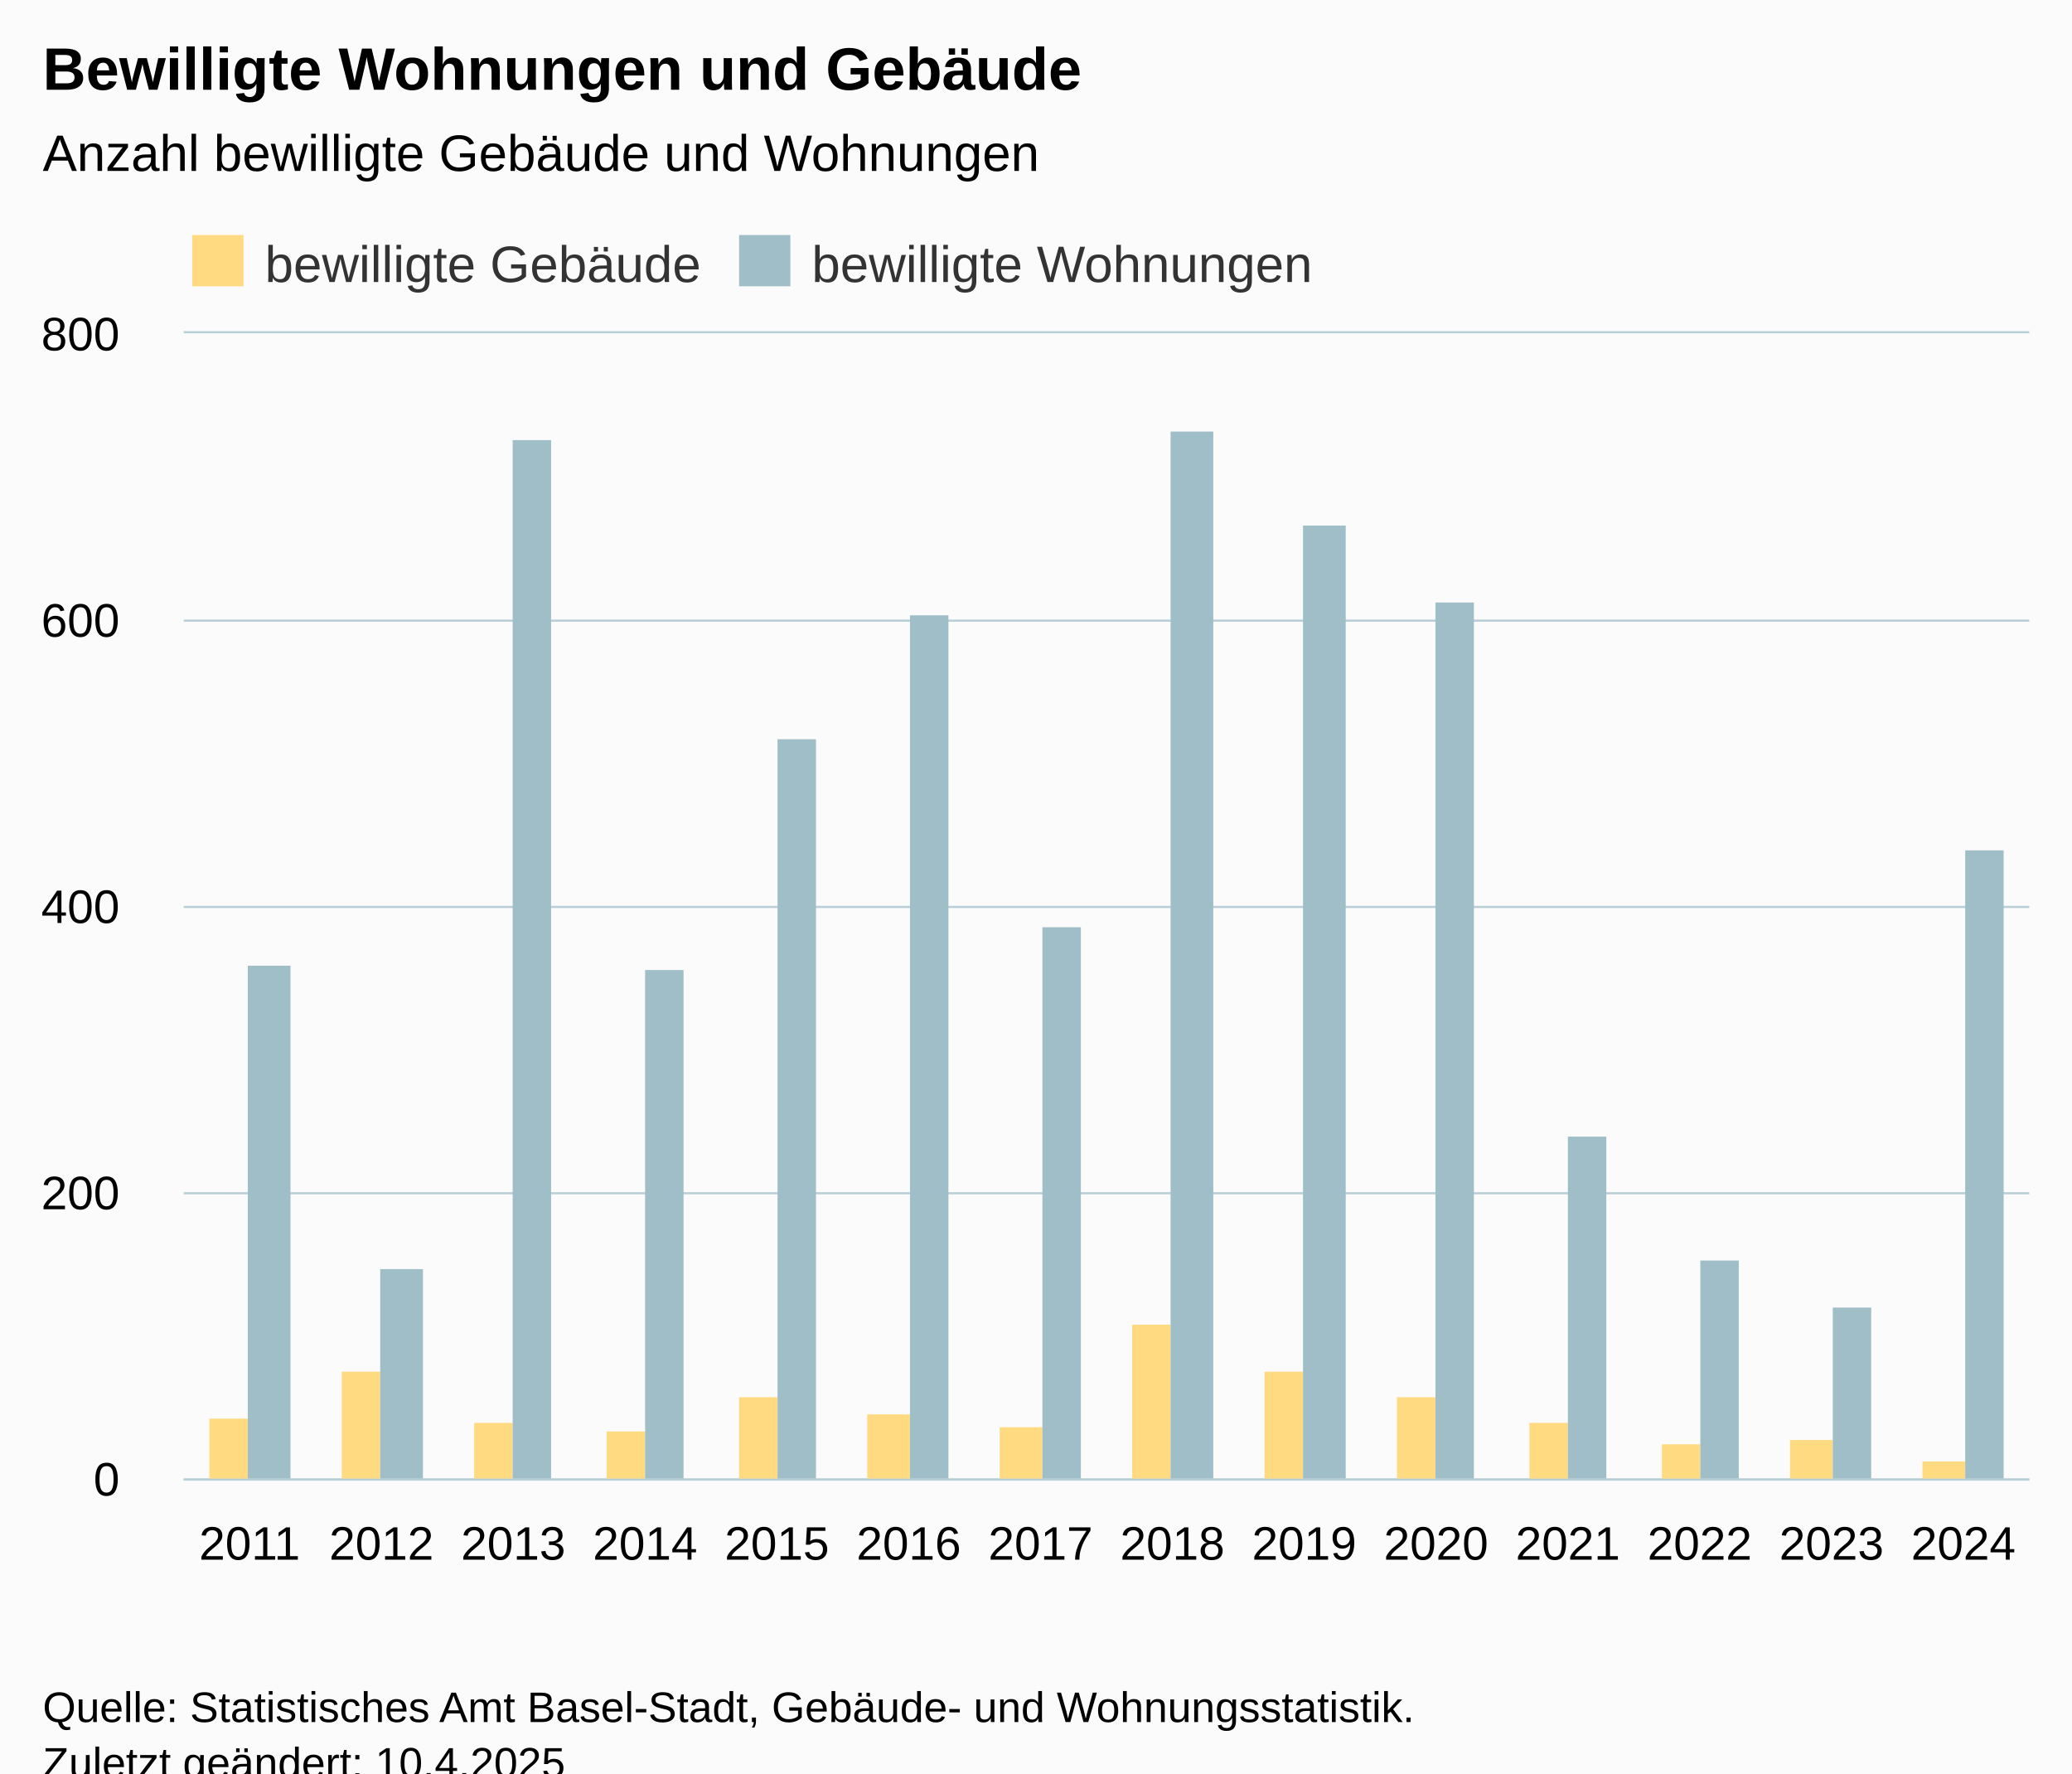
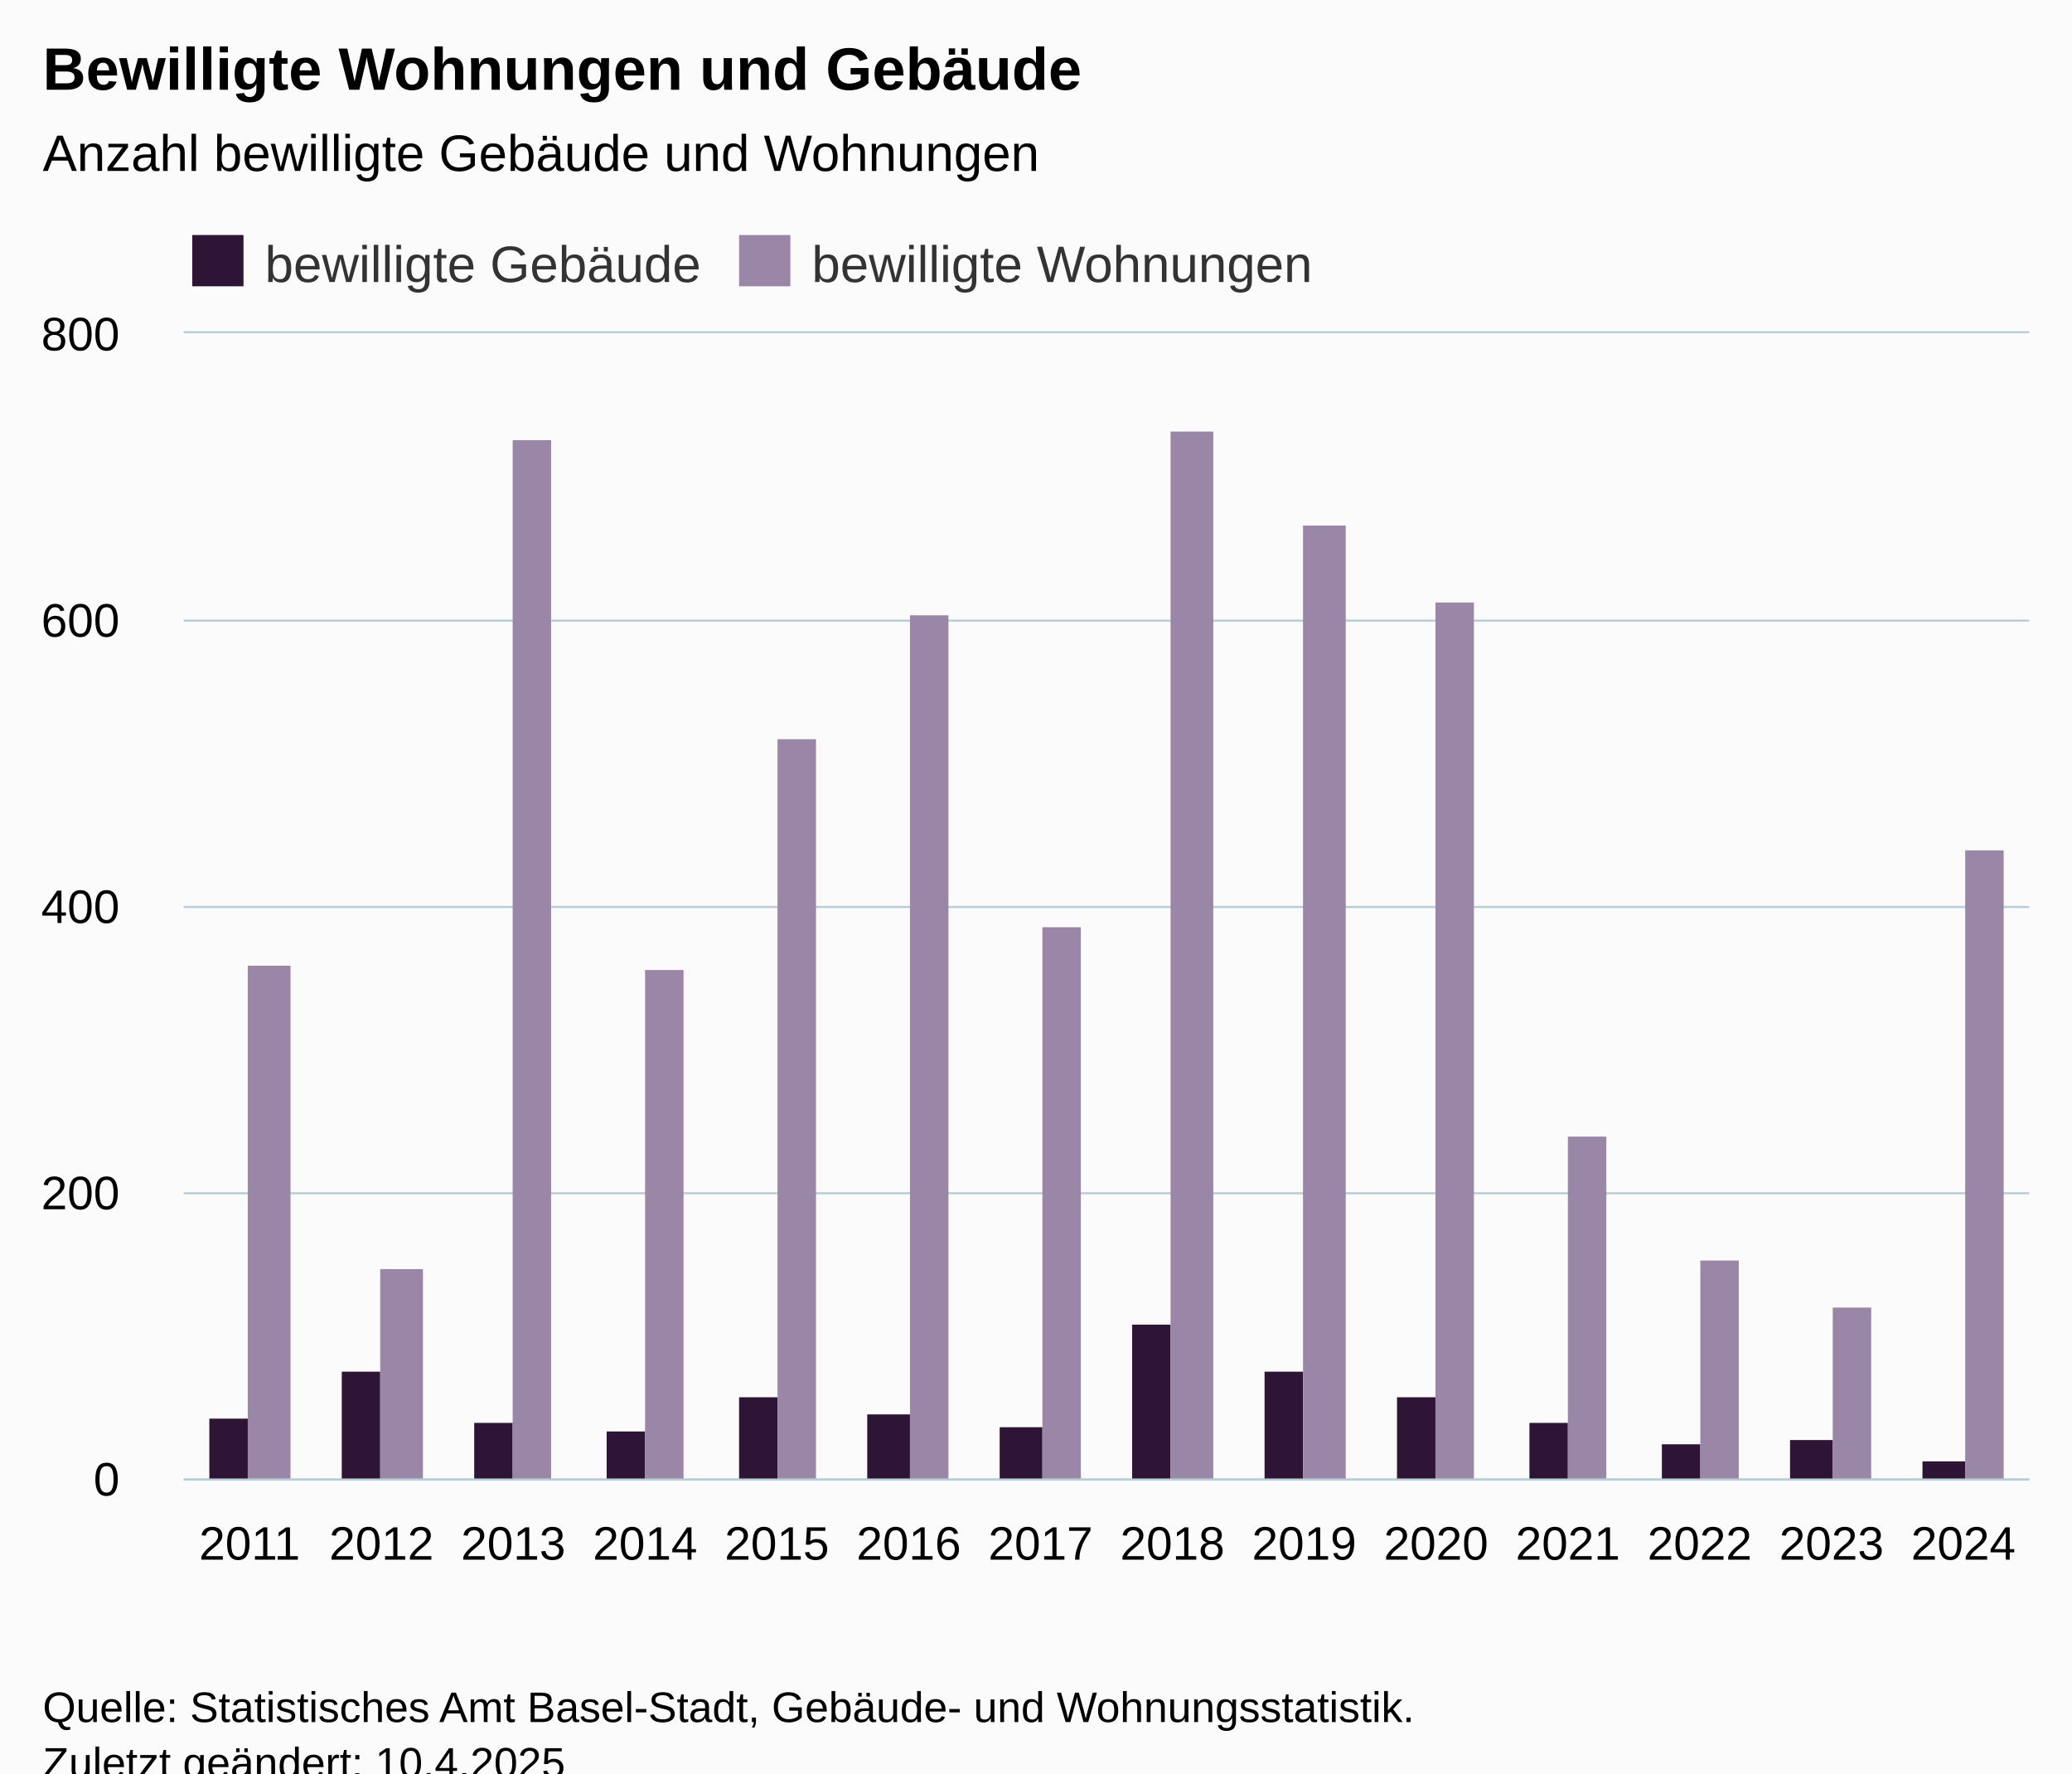
<svg xmlns="http://www.w3.org/2000/svg" version="1.1" class="highcharts-root" style="font-family:Arial;font-size:12px;" viewBox="0 0 485 415">
  <defs>
-     <clipPath id="highcharts-l4fjnia-35-">
+     <clipPath id="highcharts-uju11ly-35-">
      <rect x="0" y="0" width="432" height="268" fill="none" />
    </clipPath>
-     <clipPath id="highcharts-l4fjnia-50-">
+     <clipPath id="highcharts-uju11ly-50-">
      <rect x="0" y="0" width="432" height="268" fill="none" />
    </clipPath>
-     <clipPath id="highcharts-l4fjnia-65-">
+     <clipPath id="highcharts-uju11ly-65-">
      <rect x="43" y="78" width="432" height="268" fill="none" />
    </clipPath>
  </defs>
  <rect fill="#fbfbfb" class="highcharts-background" x="0" y="0" width="485" height="428" rx="0" ry="0" />
  <rect fill="none" class="highcharts-plot-background" x="43" y="78" width="432" height="268" />
  <g class="highcharts-pane-group" data-z-index="0" />
  <g class="highcharts-grid highcharts-xaxis-grid" data-z-index="1">
    <path fill="none" data-z-index="1" class="highcharts-grid-line" d="M 73.5 78 L 73.5 346" opacity="1" />
    <path fill="none" data-z-index="1" class="highcharts-grid-line" d="M 104.5 78 L 104.5 346" opacity="1" />
    <path fill="none" data-z-index="1" class="highcharts-grid-line" d="M 135.5 78 L 135.5 346" opacity="1" />
    <path fill="none" data-z-index="1" class="highcharts-grid-line" d="M 165.5 78 L 165.5 346" opacity="1" />
    <path fill="none" data-z-index="1" class="highcharts-grid-line" d="M 196.5 78 L 196.5 346" opacity="1" />
    <path fill="none" data-z-index="1" class="highcharts-grid-line" d="M 227.5 78 L 227.5 346" opacity="1" />
    <path fill="none" data-z-index="1" class="highcharts-grid-line" d="M 258.5 78 L 258.5 346" opacity="1" />
    <path fill="none" data-z-index="1" class="highcharts-grid-line" d="M 289.5 78 L 289.5 346" opacity="1" />
    <path fill="none" data-z-index="1" class="highcharts-grid-line" d="M 320.5 78 L 320.5 346" opacity="1" />
    <path fill="none" data-z-index="1" class="highcharts-grid-line" d="M 351.5 78 L 351.5 346" opacity="1" />
    <path fill="none" data-z-index="1" class="highcharts-grid-line" d="M 381.5 78 L 381.5 346" opacity="1" />
    <path fill="none" data-z-index="1" class="highcharts-grid-line" d="M 412.5 78 L 412.5 346" opacity="1" />
    <path fill="none" data-z-index="1" class="highcharts-grid-line" d="M 443.5 78 L 443.5 346" opacity="1" />
    <path fill="none" data-z-index="1" class="highcharts-grid-line" d="M 474.5 78 L 474.5 346" opacity="1" />
    <path fill="none" data-z-index="1" class="highcharts-grid-line" d="M 42.5 78 L 42.5 346" opacity="1" />
  </g>
  <g class="highcharts-grid highcharts-yaxis-grid" data-z-index="1">
    <path fill="none" stroke="#B9CFD7" stroke-width="0.5" data-z-index="1" class="highcharts-grid-line" d="M 43 346.25 L 475 346.25" opacity="1" />
    <path fill="none" stroke="#B9CFD7" stroke-width="0.5" data-z-index="1" class="highcharts-grid-line" d="M 43 279.25 L 475 279.25" opacity="1" />
    <path fill="none" stroke="#B9CFD7" stroke-width="0.5" data-z-index="1" class="highcharts-grid-line" d="M 43 212.25 L 475 212.25" opacity="1" />
    <path fill="none" stroke="#B9CFD7" stroke-width="0.5" data-z-index="1" class="highcharts-grid-line" d="M 43 145.25 L 475 145.25" opacity="1" />
    <path fill="none" stroke="#B9CFD7" stroke-width="0.5" data-z-index="1" class="highcharts-grid-line" d="M 43 77.75 L 475 77.75" opacity="1" />
  </g>
  <rect fill="none" class="highcharts-plot-border" data-z-index="1" x="43" y="78" width="432" height="268" />
  <g class="highcharts-axis highcharts-xaxis" data-z-index="2">
    <path fill="none" class="highcharts-axis-line" stroke="#B9CFD7" stroke-width="0.5" data-z-index="7" d="M 43 346.25 L 475 346.25" />
  </g>
  <g class="highcharts-axis highcharts-yaxis" data-z-index="2">
    <path fill="none" class="highcharts-axis-line" data-z-index="7" d="M 43 78 L 43 346" />
  </g>
  <g class="highcharts-series-group" data-z-index="3">
-     <g class="highcharts-series highcharts-series-0 highcharts-column-series" data-z-index="0.1" opacity="1" transform="translate(43,78) scale(1 1)" clip-path="url(#highcharts-l4fjnia-50-)">
-       <rect x="6" y="254" width="9" height="15" fill="#FFDA80 " opacity="1" class="highcharts-point" />
-       <rect x="37" y="243" width="9" height="26" fill="#FFDA80 " opacity="1" class="highcharts-point" />
-       <rect x="68" y="255" width="9" height="14" fill="#FFDA80 " opacity="1" class="highcharts-point" />
-       <rect x="99" y="257" width="9" height="12" fill="#FFDA80 " opacity="1" class="highcharts-point" />
-       <rect x="130" y="249" width="9" height="20" fill="#FFDA80 " opacity="1" class="highcharts-point" />
-       <rect x="160" y="253" width="10" height="16" fill="#FFDA80 " opacity="1" class="highcharts-point" />
-       <rect x="191" y="256" width="10" height="13" fill="#FFDA80 " opacity="1" class="highcharts-point" />
-       <rect x="222" y="232" width="9" height="37" fill="#FFDA80 " opacity="1" class="highcharts-point" />
-       <rect x="253" y="243" width="9" height="26" fill="#FFDA80 " opacity="1" class="highcharts-point" />
-       <rect x="284" y="249" width="9" height="20" fill="#FFDA80 " opacity="1" class="highcharts-point" />
-       <rect x="315" y="255" width="9" height="14" fill="#FFDA80 " opacity="1" class="highcharts-point" />
-       <rect x="346" y="260" width="9" height="9" fill="#FFDA80 " opacity="1" class="highcharts-point" />
-       <rect x="376" y="259" width="10" height="10" fill="#FFDA80 " opacity="1" class="highcharts-point" />
-       <rect x="407" y="264" width="10" height="5" fill="#FFDA80 " opacity="1" class="highcharts-point" />
+     <g class="highcharts-series highcharts-series-0 highcharts-column-series" data-z-index="0.1" opacity="1" transform="translate(43,78) scale(1 1)" clip-path="url(#highcharts-uju11ly-50-)">
+       <rect x="6" y="254" width="9" height="15" fill="#2E1435 " opacity="1" class="highcharts-point" />
+       <rect x="37" y="243" width="9" height="26" fill="#2E1435 " opacity="1" class="highcharts-point" />
+       <rect x="68" y="255" width="9" height="14" fill="#2E1435 " opacity="1" class="highcharts-point" />
+       <rect x="99" y="257" width="9" height="12" fill="#2E1435 " opacity="1" class="highcharts-point" />
+       <rect x="130" y="249" width="9" height="20" fill="#2E1435 " opacity="1" class="highcharts-point" />
+       <rect x="160" y="253" width="10" height="16" fill="#2E1435 " opacity="1" class="highcharts-point" />
+       <rect x="191" y="256" width="10" height="13" fill="#2E1435 " opacity="1" class="highcharts-point" />
+       <rect x="222" y="232" width="9" height="37" fill="#2E1435 " opacity="1" class="highcharts-point" />
+       <rect x="253" y="243" width="9" height="26" fill="#2E1435 " opacity="1" class="highcharts-point" />
+       <rect x="284" y="249" width="9" height="20" fill="#2E1435 " opacity="1" class="highcharts-point" />
+       <rect x="315" y="255" width="9" height="14" fill="#2E1435 " opacity="1" class="highcharts-point" />
+       <rect x="346" y="260" width="9" height="9" fill="#2E1435 " opacity="1" class="highcharts-point" />
+       <rect x="376" y="259" width="10" height="10" fill="#2E1435 " opacity="1" class="highcharts-point" />
+       <rect x="407" y="264" width="10" height="5" fill="#2E1435 " opacity="1" class="highcharts-point" />
    </g>
    <g class="highcharts-markers highcharts-series-0 highcharts-column-series" data-z-index="0.1" opacity="1" transform="translate(43,78) scale(1 1)" clip-path="none" />
-     <g class="highcharts-series highcharts-series-1 highcharts-column-series" data-z-index="0.1" opacity="1" transform="translate(43,78) scale(1 1)" clip-path="url(#highcharts-l4fjnia-50-)">
-       <rect x="15" y="148" width="10" height="121" fill="#A0BEC8" opacity="1" class="highcharts-point" />
-       <rect x="46" y="219" width="10" height="50" fill="#A0BEC8" opacity="1" class="highcharts-point" />
-       <rect x="77" y="25" width="9" height="244" fill="#A0BEC8" opacity="1" class="highcharts-point" />
-       <rect x="108" y="149" width="9" height="120" fill="#A0BEC8" opacity="1" class="highcharts-point" />
-       <rect x="139" y="95" width="9" height="174" fill="#A0BEC8" opacity="1" class="highcharts-point" />
-       <rect x="170" y="66" width="9" height="203" fill="#A0BEC8" opacity="1" class="highcharts-point" />
-       <rect x="201" y="139" width="9" height="130" fill="#A0BEC8" opacity="1" class="highcharts-point" />
-       <rect x="231" y="23" width="10" height="246" fill="#A0BEC8" opacity="1" class="highcharts-point" />
-       <rect x="262" y="45" width="10" height="224" fill="#A0BEC8" opacity="1" class="highcharts-point" />
-       <rect x="293" y="63" width="9" height="206" fill="#A0BEC8" opacity="1" class="highcharts-point" />
-       <rect x="324" y="188" width="9" height="81" fill="#A0BEC8" opacity="1" class="highcharts-point" />
-       <rect x="355" y="217" width="9" height="52" fill="#A0BEC8" opacity="1" class="highcharts-point" />
-       <rect x="386" y="228" width="9" height="41" fill="#A0BEC8" opacity="1" class="highcharts-point" />
-       <rect x="417" y="121" width="9" height="148" fill="#A0BEC8" opacity="1" class="highcharts-point" />
+     <g class="highcharts-series highcharts-series-1 highcharts-column-series" data-z-index="0.1" opacity="1" transform="translate(43,78) scale(1 1)" clip-path="url(#highcharts-uju11ly-50-)">
+       <rect x="15" y="148" width="10" height="121" fill="#9A86A6" opacity="1" class="highcharts-point" />
+       <rect x="46" y="219" width="10" height="50" fill="#9A86A6" opacity="1" class="highcharts-point" />
+       <rect x="77" y="25" width="9" height="244" fill="#9A86A6" opacity="1" class="highcharts-point" />
+       <rect x="108" y="149" width="9" height="120" fill="#9A86A6" opacity="1" class="highcharts-point" />
+       <rect x="139" y="95" width="9" height="174" fill="#9A86A6" opacity="1" class="highcharts-point" />
+       <rect x="170" y="66" width="9" height="203" fill="#9A86A6" opacity="1" class="highcharts-point" />
+       <rect x="201" y="139" width="9" height="130" fill="#9A86A6" opacity="1" class="highcharts-point" />
+       <rect x="231" y="23" width="10" height="246" fill="#9A86A6" opacity="1" class="highcharts-point" />
+       <rect x="262" y="45" width="10" height="224" fill="#9A86A6" opacity="1" class="highcharts-point" />
+       <rect x="293" y="63" width="9" height="206" fill="#9A86A6" opacity="1" class="highcharts-point" />
+       <rect x="324" y="188" width="9" height="81" fill="#9A86A6" opacity="1" class="highcharts-point" />
+       <rect x="355" y="217" width="9" height="52" fill="#9A86A6" opacity="1" class="highcharts-point" />
+       <rect x="386" y="228" width="9" height="41" fill="#9A86A6" opacity="1" class="highcharts-point" />
+       <rect x="417" y="121" width="9" height="148" fill="#9A86A6" opacity="1" class="highcharts-point" />
    </g>
    <g class="highcharts-markers highcharts-series-1 highcharts-column-series" data-z-index="0.1" opacity="1" transform="translate(43,78) scale(1 1)" clip-path="none" />
  </g>
  <text x="10" text-anchor="start" class="highcharts-title" data-z-index="4" style="color:#000000;font-size:14px;font-weight:bold;fill:#000000;" y="21">
    <tspan>Bewilligte Wohnungen und Gebäude</tspan>
  </text>
  <text x="10" text-anchor="start" class="highcharts-subtitle" data-z-index="4" style="color:#000000;font-size:12px;font-weight:normal;fill:#000000;" y="40">
    <tspan>Anzahl bewilligte Gebäude und Wohnungen</tspan>
  </text>
  <text x="10" text-anchor="start" class="highcharts-caption" data-z-index="4" style="color:#666666;fill:#666666;" y="380" />
  <g class="highcharts-legend" data-z-index="7" transform="translate(43,56)">
    <rect fill="none" class="highcharts-legend-box" rx="0" ry="0" x="0" y="0" width="269" height="10" visibility="visible" />
    <g data-z-index="1">
      <g>
        <g class="highcharts-legend-item highcharts-column-series highcharts-color-undefined highcharts-series-0" data-z-index="1" transform="translate(0,-5)">
          <text x="19" style="color:#333333;cursor:pointer;font-size:12px;font-weight:normal;fill:#333333;" text-anchor="start" data-z-index="2" y="15">
            <tspan>bewilligte Gebäude</tspan>
          </text>
-           <rect x="2" y="4" width="12" height="12" fill="#FFDA80 " class="highcharts-point" data-z-index="3" />
+           <rect x="2" y="4" width="12" height="12" fill="#2E1435 " class="highcharts-point" data-z-index="3" />
        </g>
        <g class="highcharts-legend-item highcharts-column-series highcharts-color-undefined highcharts-series-1" data-z-index="1" transform="translate(128,-5)">
          <text x="19" y="15" style="color:#333333;cursor:pointer;font-size:12px;font-weight:normal;fill:#333333;" text-anchor="start" data-z-index="2">
            <tspan>bewilligte Wohnungen</tspan>
          </text>
-           <rect x="2" y="4" width="12" height="12" fill="#A0BEC8" class="highcharts-point" data-z-index="3" />
+           <rect x="2" y="4" width="12" height="12" fill="#9A86A6" class="highcharts-point" data-z-index="3" />
        </g>
      </g>
    </g>
  </g>
  <g class="highcharts-axis-labels highcharts-xaxis-labels" data-z-index="7">
    <text x="58.429" style="color:#000000;cursor:default;font-size:11px;fill:#000000;" text-anchor="middle" transform="translate(0,0)" y="365" opacity="1">2011</text>
    <text x="89.286" style="color:#000000;cursor:default;font-size:11px;fill:#000000;" text-anchor="middle" transform="translate(0,0)" y="365" opacity="1">2012</text>
    <text x="120.143" style="color:#000000;cursor:default;font-size:11px;fill:#000000;" text-anchor="middle" transform="translate(0,0)" y="365" opacity="1">2013</text>
    <text x="151" style="color:#000000;cursor:default;font-size:11px;fill:#000000;" text-anchor="middle" transform="translate(0,0)" y="365" opacity="1">2014</text>
    <text x="181.857" style="color:#000000;cursor:default;font-size:11px;fill:#000000;" text-anchor="middle" transform="translate(0,0)" y="365" opacity="1">2015</text>
    <text x="212.714" style="color:#000000;cursor:default;font-size:11px;fill:#000000;" text-anchor="middle" transform="translate(0,0)" y="365" opacity="1">2016</text>
    <text x="243.571" style="color:#000000;cursor:default;font-size:11px;fill:#000000;" text-anchor="middle" transform="translate(0,0)" y="365" opacity="1">2017</text>
    <text x="274.429" style="color:#000000;cursor:default;font-size:11px;fill:#000000;" text-anchor="middle" transform="translate(0,0)" y="365" opacity="1">2018</text>
    <text x="305.286" style="color:#000000;cursor:default;font-size:11px;fill:#000000;" text-anchor="middle" transform="translate(0,0)" y="365" opacity="1">2019</text>
    <text x="336.143" style="color:#000000;cursor:default;font-size:11px;fill:#000000;" text-anchor="middle" transform="translate(0,0)" y="365" opacity="1">2020</text>
    <text x="367" style="color:#000000;cursor:default;font-size:11px;fill:#000000;" text-anchor="middle" transform="translate(0,0)" y="365" opacity="1">2021</text>
    <text x="397.857" style="color:#000000;cursor:default;font-size:11px;fill:#000000;" text-anchor="middle" transform="translate(0,0)" y="365" opacity="1">2022</text>
    <text x="428.714" style="color:#000000;cursor:default;font-size:11px;fill:#000000;" text-anchor="middle" transform="translate(0,0)" y="365" opacity="1">2023</text>
    <text x="459.571" style="color:#000000;cursor:default;font-size:11px;fill:#000000;" text-anchor="middle" transform="translate(0,0)" y="365" opacity="1">2024</text>
  </g>
  <g class="highcharts-axis-labels highcharts-yaxis-labels" data-z-index="7">
    <text x="28" style="color:#000000;cursor:default;font-size:11px;fill:#000000;" text-anchor="end" transform="translate(0,0)" y="350" opacity="1">0</text>
    <text x="28" style="color:#000000;cursor:default;font-size:11px;fill:#000000;" text-anchor="end" transform="translate(0,0)" y="283" opacity="1">200</text>
    <text x="28" style="color:#000000;cursor:default;font-size:11px;fill:#000000;" text-anchor="end" transform="translate(0,0)" y="216" opacity="1">400</text>
    <text x="28" style="color:#000000;cursor:default;font-size:11px;fill:#000000;" text-anchor="end" transform="translate(0,0)" y="149" opacity="1">600</text>
    <text x="28" style="color:#000000;cursor:default;font-size:11px;fill:#000000;" text-anchor="end" transform="translate(0,0)" y="82" opacity="1">800</text>
  </g>
  <text x="10" class="highcharts-credits" text-anchor="start" data-z-index="8" style="cursor:default;color:#000000;font-size:10px;fill:#000000;" y="403">
    <tspan>Quelle: Statistisches Amt Basel-Stadt, Gebäude- und Wohnungsstatistik.</tspan>
    <tspan x="10" dy="13">Zuletzt geändert: 10.4.2025</tspan>
  </text>
-   <g class="highcharts-control-points" data-z-index="99" clip-path="url(#highcharts-l4fjnia-65-)" />
+   <g class="highcharts-control-points" data-z-index="99" clip-path="url(#highcharts-uju11ly-65-)" />
</svg>
